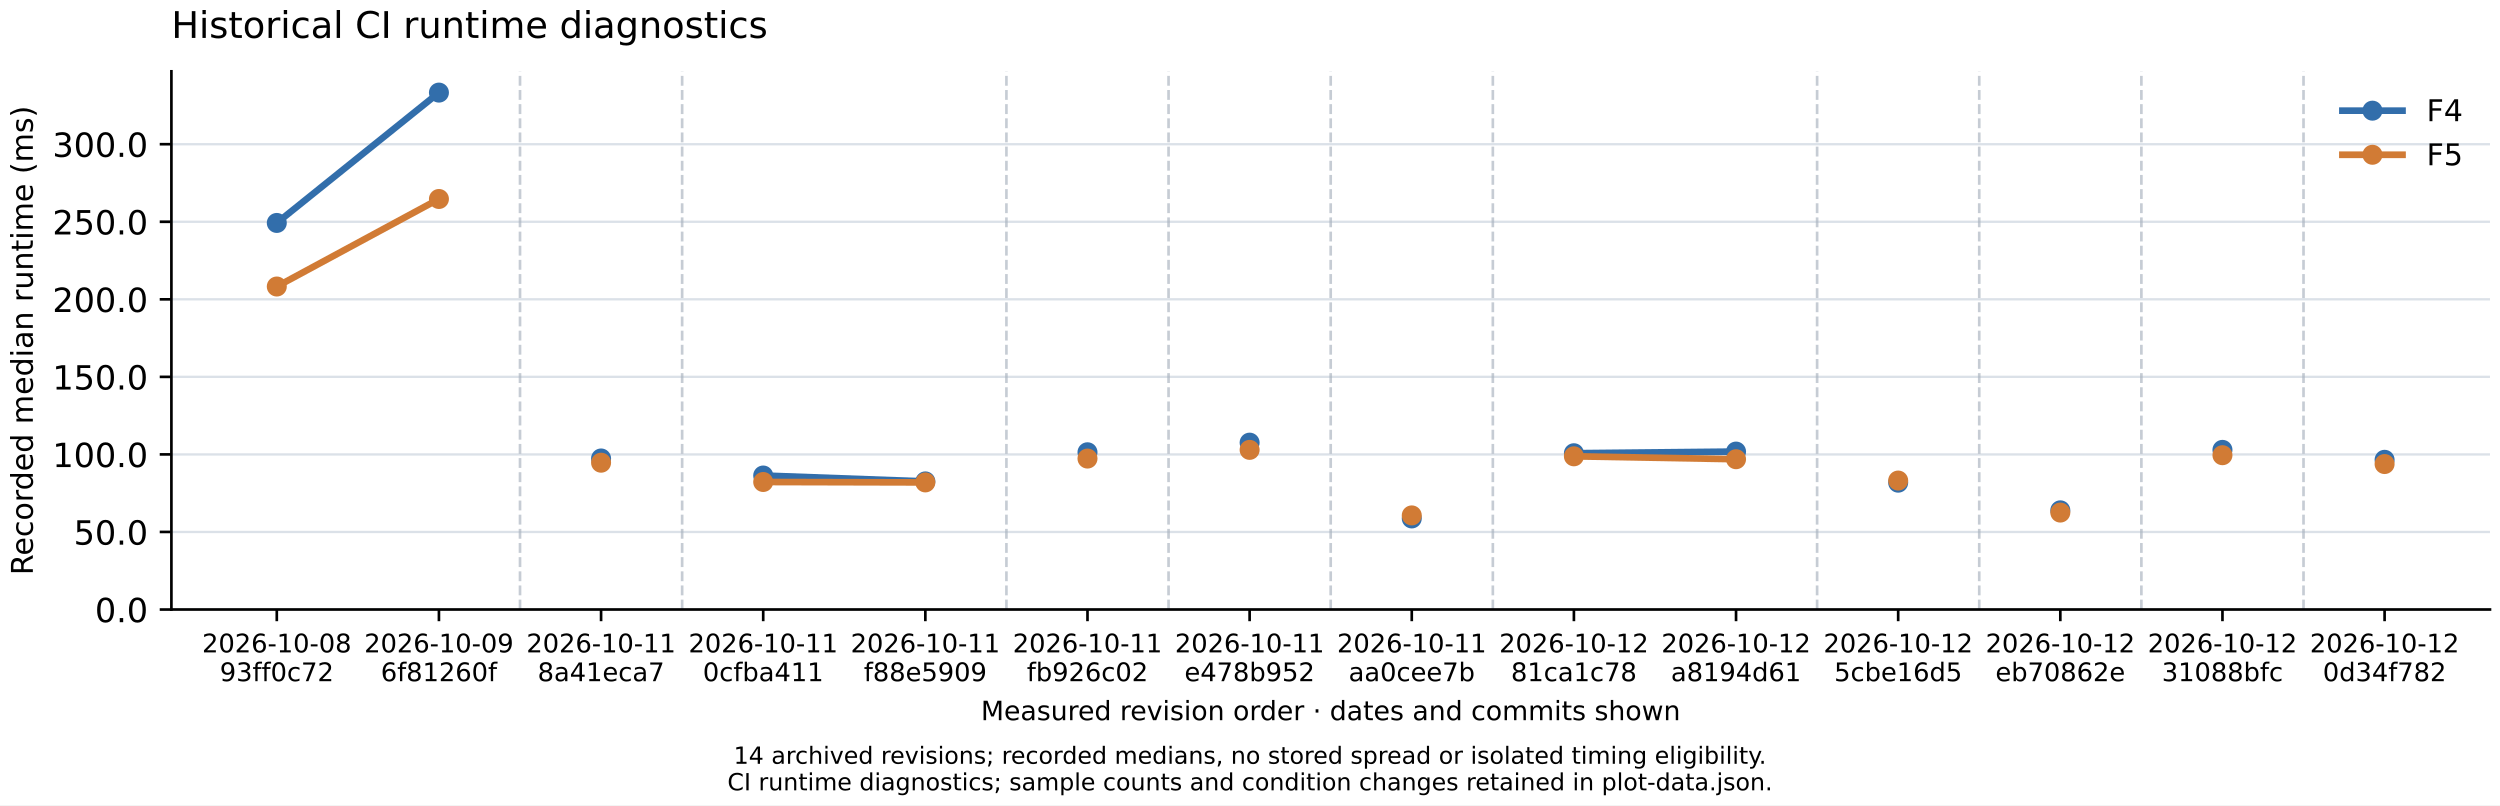
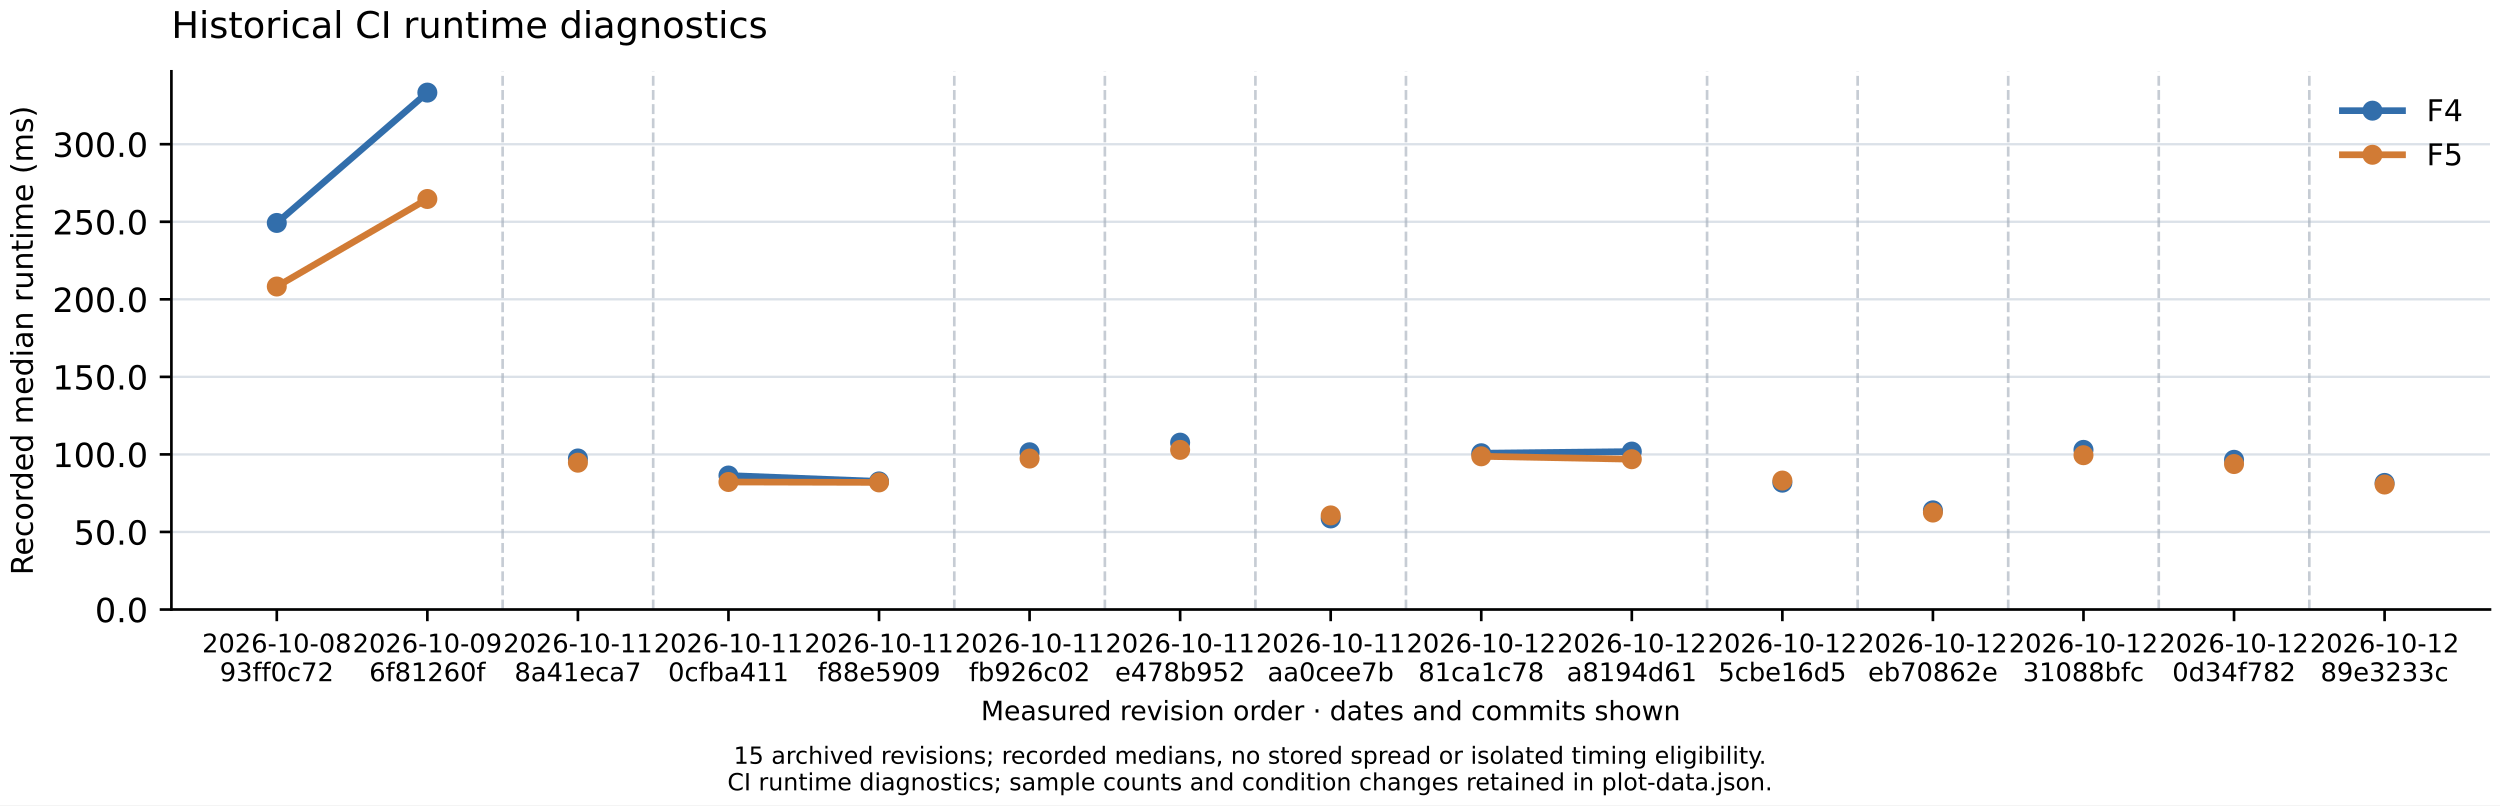
<svg xmlns="http://www.w3.org/2000/svg" xmlns:xlink="http://www.w3.org/1999/xlink" width="748.8pt" height="241.2pt" viewBox="0 0 748.8 241.2" version="1.1">
  <defs>
    <style type="text/css">*{stroke-linejoin: round; stroke-linecap: butt}</style>
  </defs>
  <g id="figure_1">
    <g id="patch_1">
      <path d="M 0 241.2  L 748.8 241.2  L 748.8 0  L 0 0  z " style="fill: #ffffff" />
    </g>
    <g id="axes_1">
      <g id="patch_2">
        <path d="M 51.339 182.56  L 745.8 182.56  L 745.8 21.359  L 51.339 21.359  z " style="fill: #ffffff" />
      </g>
      <g id="matplotlib.axis_1">
        <g id="xtick_1">
          <g id="line2d_1">
            <defs>
              <path id="m1b1e677c78" d="M 0 0  L 0 3.5  " style="stroke: #000000; stroke-width: 0.8" />
            </defs>
            <g>
              <use xlink:href="#m1b1e677c78" x="82.905" y="182.56" style="stroke: #000000; stroke-width: 0.8" />
            </g>
          </g>
          <g id="text_1">
            <text style="font-size: 7.7px; font-family: 'DejaVu Sans', 'Bitstream Vera Sans', 'Computer Modern Sans Serif', 'Lucida Grande', 'Verdana', 'Geneva', 'Lucid', 'Arial', 'Helvetica', 'Avant Garde', sans-serif" transform="translate(60.53057 195.4112)">2026-10-08</text>
            <text style="font-size: 7.7px; font-family: 'DejaVu Sans', 'Bitstream Vera Sans', 'Computer Modern Sans Serif', 'Lucida Grande', 'Verdana', 'Geneva', 'Lucid', 'Arial', 'Helvetica', 'Avant Garde', sans-serif" transform="translate(65.82974 204.0335)">93ff0c72</text>
          </g>
        </g>
        <g id="xtick_2">
          <g id="line2d_2">
            <g>
-               <use xlink:href="#m1b1e677c78" x="131.469" y="182.56" style="stroke: #000000; stroke-width: 0.8" />
+               <use xlink:href="#m1b1e677c78" x="128" y="182.56" style="stroke: #000000; stroke-width: 0.8" />
            </g>
          </g>
          <g id="text_2">
-             <text style="font-size: 7.7px; font-family: 'DejaVu Sans', 'Bitstream Vera Sans', 'Computer Modern Sans Serif', 'Lucida Grande', 'Verdana', 'Geneva', 'Lucid', 'Arial', 'Helvetica', 'Avant Garde', sans-serif" transform="translate(109.0943 195.4112)">2026-10-09</text>
-             <text style="font-size: 7.7px; font-family: 'DejaVu Sans', 'Bitstream Vera Sans', 'Computer Modern Sans Serif', 'Lucida Grande', 'Verdana', 'Geneva', 'Lucid', 'Arial', 'Helvetica', 'Avant Garde', sans-serif" transform="translate(114.0608 204.0335)">6f81260f</text>
+             <text style="font-size: 7.7px; font-family: 'DejaVu Sans', 'Bitstream Vera Sans', 'Computer Modern Sans Serif', 'Lucida Grande', 'Verdana', 'Geneva', 'Lucid', 'Arial', 'Helvetica', 'Avant Garde', sans-serif" transform="translate(105.6255 195.4112)">2026-10-09</text>
+             <text style="font-size: 7.7px; font-family: 'DejaVu Sans', 'Bitstream Vera Sans', 'Computer Modern Sans Serif', 'Lucida Grande', 'Verdana', 'Geneva', 'Lucid', 'Arial', 'Helvetica', 'Avant Garde', sans-serif" transform="translate(110.5919 204.0335)">6f81260f</text>
          </g>
        </g>
        <g id="xtick_3">
          <g id="line2d_3">
            <g>
-               <use xlink:href="#m1b1e677c78" x="180.033" y="182.56" style="stroke: #000000; stroke-width: 0.8" />
+               <use xlink:href="#m1b1e677c78" x="173.095" y="182.56" style="stroke: #000000; stroke-width: 0.8" />
            </g>
          </g>
          <g id="text_3">
-             <text style="font-size: 7.7px; font-family: 'DejaVu Sans', 'Bitstream Vera Sans', 'Computer Modern Sans Serif', 'Lucida Grande', 'Verdana', 'Geneva', 'Lucid', 'Arial', 'Helvetica', 'Avant Garde', sans-serif" transform="translate(157.658 195.4112)">2026-10-11</text>
-             <text style="font-size: 7.7px; font-family: 'DejaVu Sans', 'Bitstream Vera Sans', 'Computer Modern Sans Serif', 'Lucida Grande', 'Verdana', 'Geneva', 'Lucid', 'Arial', 'Helvetica', 'Avant Garde', sans-serif" transform="translate(161.0298 204.0335)">8a41eca7</text>
+             <text style="font-size: 7.7px; font-family: 'DejaVu Sans', 'Bitstream Vera Sans', 'Computer Modern Sans Serif', 'Lucida Grande', 'Verdana', 'Geneva', 'Lucid', 'Arial', 'Helvetica', 'Avant Garde', sans-serif" transform="translate(150.7203 195.4112)">2026-10-11</text>
+             <text style="font-size: 7.7px; font-family: 'DejaVu Sans', 'Bitstream Vera Sans', 'Computer Modern Sans Serif', 'Lucida Grande', 'Verdana', 'Geneva', 'Lucid', 'Arial', 'Helvetica', 'Avant Garde', sans-serif" transform="translate(154.0921 204.0335)">8a41eca7</text>
          </g>
        </g>
        <g id="xtick_4">
          <g id="line2d_4">
            <g>
-               <use xlink:href="#m1b1e677c78" x="228.596" y="182.56" style="stroke: #000000; stroke-width: 0.8" />
+               <use xlink:href="#m1b1e677c78" x="218.19" y="182.56" style="stroke: #000000; stroke-width: 0.8" />
            </g>
          </g>
          <g id="text_4">
-             <text style="font-size: 7.7px; font-family: 'DejaVu Sans', 'Bitstream Vera Sans', 'Computer Modern Sans Serif', 'Lucida Grande', 'Verdana', 'Geneva', 'Lucid', 'Arial', 'Helvetica', 'Avant Garde', sans-serif" transform="translate(206.2217 195.4112)">2026-10-11</text>
-             <text style="font-size: 7.7px; font-family: 'DejaVu Sans', 'Bitstream Vera Sans', 'Computer Modern Sans Serif', 'Lucida Grande', 'Verdana', 'Geneva', 'Lucid', 'Arial', 'Helvetica', 'Avant Garde', sans-serif" transform="translate(210.5223 204.0335)">0cfba411</text>
+             <text style="font-size: 7.7px; font-family: 'DejaVu Sans', 'Bitstream Vera Sans', 'Computer Modern Sans Serif', 'Lucida Grande', 'Verdana', 'Geneva', 'Lucid', 'Arial', 'Helvetica', 'Avant Garde', sans-serif" transform="translate(195.8152 195.4112)">2026-10-11</text>
+             <text style="font-size: 7.7px; font-family: 'DejaVu Sans', 'Bitstream Vera Sans', 'Computer Modern Sans Serif', 'Lucida Grande', 'Verdana', 'Geneva', 'Lucid', 'Arial', 'Helvetica', 'Avant Garde', sans-serif" transform="translate(200.1158 204.0335)">0cfba411</text>
          </g>
        </g>
        <g id="xtick_5">
          <g id="line2d_5">
            <g>
-               <use xlink:href="#m1b1e677c78" x="277.16" y="182.56" style="stroke: #000000; stroke-width: 0.8" />
+               <use xlink:href="#m1b1e677c78" x="263.285" y="182.56" style="stroke: #000000; stroke-width: 0.8" />
            </g>
          </g>
          <g id="text_5">
-             <text style="font-size: 7.7px; font-family: 'DejaVu Sans', 'Bitstream Vera Sans', 'Computer Modern Sans Serif', 'Lucida Grande', 'Verdana', 'Geneva', 'Lucid', 'Arial', 'Helvetica', 'Avant Garde', sans-serif" transform="translate(254.7854 195.4112)">2026-10-11</text>
-             <text style="font-size: 7.7px; font-family: 'DejaVu Sans', 'Bitstream Vera Sans', 'Computer Modern Sans Serif', 'Lucida Grande', 'Verdana', 'Geneva', 'Lucid', 'Arial', 'Helvetica', 'Avant Garde', sans-serif" transform="translate(258.7383 204.0335)">f88e5909</text>
+             <text style="font-size: 7.7px; font-family: 'DejaVu Sans', 'Bitstream Vera Sans', 'Computer Modern Sans Serif', 'Lucida Grande', 'Verdana', 'Geneva', 'Lucid', 'Arial', 'Helvetica', 'Avant Garde', sans-serif" transform="translate(240.9101 195.4112)">2026-10-11</text>
+             <text style="font-size: 7.7px; font-family: 'DejaVu Sans', 'Bitstream Vera Sans', 'Computer Modern Sans Serif', 'Lucida Grande', 'Verdana', 'Geneva', 'Lucid', 'Arial', 'Helvetica', 'Avant Garde', sans-serif" transform="translate(244.8629 204.0335)">f88e5909</text>
          </g>
        </g>
        <g id="xtick_6">
          <g id="line2d_6">
            <g>
-               <use xlink:href="#m1b1e677c78" x="325.724" y="182.56" style="stroke: #000000; stroke-width: 0.8" />
+               <use xlink:href="#m1b1e677c78" x="308.379" y="182.56" style="stroke: #000000; stroke-width: 0.8" />
            </g>
          </g>
          <g id="text_6">
-             <text style="font-size: 7.7px; font-family: 'DejaVu Sans', 'Bitstream Vera Sans', 'Computer Modern Sans Serif', 'Lucida Grande', 'Verdana', 'Geneva', 'Lucid', 'Arial', 'Helvetica', 'Avant Garde', sans-serif" transform="translate(303.3491 195.4112)">2026-10-11</text>
-             <text style="font-size: 7.7px; font-family: 'DejaVu Sans', 'Bitstream Vera Sans', 'Computer Modern Sans Serif', 'Lucida Grande', 'Verdana', 'Geneva', 'Lucid', 'Arial', 'Helvetica', 'Avant Garde', sans-serif" transform="translate(307.5595 204.0335)">fb926c02</text>
+             <text style="font-size: 7.7px; font-family: 'DejaVu Sans', 'Bitstream Vera Sans', 'Computer Modern Sans Serif', 'Lucida Grande', 'Verdana', 'Geneva', 'Lucid', 'Arial', 'Helvetica', 'Avant Garde', sans-serif" transform="translate(286.005 195.4112)">2026-10-11</text>
+             <text style="font-size: 7.7px; font-family: 'DejaVu Sans', 'Bitstream Vera Sans', 'Computer Modern Sans Serif', 'Lucida Grande', 'Verdana', 'Geneva', 'Lucid', 'Arial', 'Helvetica', 'Avant Garde', sans-serif" transform="translate(290.2153 204.0335)">fb926c02</text>
          </g>
        </g>
        <g id="xtick_7">
          <g id="line2d_7">
            <g>
-               <use xlink:href="#m1b1e677c78" x="374.287" y="182.56" style="stroke: #000000; stroke-width: 0.8" />
+               <use xlink:href="#m1b1e677c78" x="353.474" y="182.56" style="stroke: #000000; stroke-width: 0.8" />
            </g>
          </g>
          <g id="text_7">
-             <text style="font-size: 7.7px; font-family: 'DejaVu Sans', 'Bitstream Vera Sans', 'Computer Modern Sans Serif', 'Lucida Grande', 'Verdana', 'Geneva', 'Lucid', 'Arial', 'Helvetica', 'Avant Garde', sans-serif" transform="translate(351.9128 195.4112)">2026-10-11</text>
-             <text style="font-size: 7.7px; font-family: 'DejaVu Sans', 'Bitstream Vera Sans', 'Computer Modern Sans Serif', 'Lucida Grande', 'Verdana', 'Geneva', 'Lucid', 'Arial', 'Helvetica', 'Avant Garde', sans-serif" transform="translate(354.7769 204.0335)">e478b952</text>
+             <text style="font-size: 7.7px; font-family: 'DejaVu Sans', 'Bitstream Vera Sans', 'Computer Modern Sans Serif', 'Lucida Grande', 'Verdana', 'Geneva', 'Lucid', 'Arial', 'Helvetica', 'Avant Garde', sans-serif" transform="translate(331.0998 195.4112)">2026-10-11</text>
+             <text style="font-size: 7.7px; font-family: 'DejaVu Sans', 'Bitstream Vera Sans', 'Computer Modern Sans Serif', 'Lucida Grande', 'Verdana', 'Geneva', 'Lucid', 'Arial', 'Helvetica', 'Avant Garde', sans-serif" transform="translate(333.9639 204.0335)">e478b952</text>
          </g>
        </g>
        <g id="xtick_8">
          <g id="line2d_8">
            <g>
-               <use xlink:href="#m1b1e677c78" x="422.851" y="182.56" style="stroke: #000000; stroke-width: 0.8" />
+               <use xlink:href="#m1b1e677c78" x="398.569" y="182.56" style="stroke: #000000; stroke-width: 0.8" />
            </g>
          </g>
          <g id="text_8">
-             <text style="font-size: 7.7px; font-family: 'DejaVu Sans', 'Bitstream Vera Sans', 'Computer Modern Sans Serif', 'Lucida Grande', 'Verdana', 'Geneva', 'Lucid', 'Arial', 'Helvetica', 'Avant Garde', sans-serif" transform="translate(400.4766 195.4112)">2026-10-11</text>
-             <text style="font-size: 7.7px; font-family: 'DejaVu Sans', 'Bitstream Vera Sans', 'Computer Modern Sans Serif', 'Lucida Grande', 'Verdana', 'Geneva', 'Lucid', 'Arial', 'Helvetica', 'Avant Garde', sans-serif" transform="translate(403.9343 204.0335)">aa0cee7b</text>
+             <text style="font-size: 7.7px; font-family: 'DejaVu Sans', 'Bitstream Vera Sans', 'Computer Modern Sans Serif', 'Lucida Grande', 'Verdana', 'Geneva', 'Lucid', 'Arial', 'Helvetica', 'Avant Garde', sans-serif" transform="translate(376.1947 195.4112)">2026-10-11</text>
+             <text style="font-size: 7.7px; font-family: 'DejaVu Sans', 'Bitstream Vera Sans', 'Computer Modern Sans Serif', 'Lucida Grande', 'Verdana', 'Geneva', 'Lucid', 'Arial', 'Helvetica', 'Avant Garde', sans-serif" transform="translate(379.6525 204.0335)">aa0cee7b</text>
          </g>
        </g>
        <g id="xtick_9">
          <g id="line2d_9">
            <g>
-               <use xlink:href="#m1b1e677c78" x="471.415" y="182.56" style="stroke: #000000; stroke-width: 0.8" />
+               <use xlink:href="#m1b1e677c78" x="443.664" y="182.56" style="stroke: #000000; stroke-width: 0.8" />
            </g>
          </g>
          <g id="text_9">
-             <text style="font-size: 7.7px; font-family: 'DejaVu Sans', 'Bitstream Vera Sans', 'Computer Modern Sans Serif', 'Lucida Grande', 'Verdana', 'Geneva', 'Lucid', 'Arial', 'Helvetica', 'Avant Garde', sans-serif" transform="translate(449.0403 195.4112)">2026-10-12</text>
-             <text style="font-size: 7.7px; font-family: 'DejaVu Sans', 'Bitstream Vera Sans', 'Computer Modern Sans Serif', 'Lucida Grande', 'Verdana', 'Geneva', 'Lucid', 'Arial', 'Helvetica', 'Avant Garde', sans-serif" transform="translate(452.5738 204.0335)">81ca1c78</text>
+             <text style="font-size: 7.7px; font-family: 'DejaVu Sans', 'Bitstream Vera Sans', 'Computer Modern Sans Serif', 'Lucida Grande', 'Verdana', 'Geneva', 'Lucid', 'Arial', 'Helvetica', 'Avant Garde', sans-serif" transform="translate(421.2896 195.4112)">2026-10-12</text>
+             <text style="font-size: 7.7px; font-family: 'DejaVu Sans', 'Bitstream Vera Sans', 'Computer Modern Sans Serif', 'Lucida Grande', 'Verdana', 'Geneva', 'Lucid', 'Arial', 'Helvetica', 'Avant Garde', sans-serif" transform="translate(424.8232 204.0335)">81ca1c78</text>
          </g>
        </g>
        <g id="xtick_10">
          <g id="line2d_10">
            <g>
-               <use xlink:href="#m1b1e677c78" x="519.978" y="182.56" style="stroke: #000000; stroke-width: 0.8" />
+               <use xlink:href="#m1b1e677c78" x="488.759" y="182.56" style="stroke: #000000; stroke-width: 0.8" />
            </g>
          </g>
          <g id="text_10">
-             <text style="font-size: 7.7px; font-family: 'DejaVu Sans', 'Bitstream Vera Sans', 'Computer Modern Sans Serif', 'Lucida Grande', 'Verdana', 'Geneva', 'Lucid', 'Arial', 'Helvetica', 'Avant Garde', sans-serif" transform="translate(497.604 195.4112)">2026-10-12</text>
-             <text style="font-size: 7.7px; font-family: 'DejaVu Sans', 'Bitstream Vera Sans', 'Computer Modern Sans Serif', 'Lucida Grande', 'Verdana', 'Geneva', 'Lucid', 'Arial', 'Helvetica', 'Avant Garde', sans-serif" transform="translate(500.4776 204.0335)">a8194d61</text>
+             <text style="font-size: 7.7px; font-family: 'DejaVu Sans', 'Bitstream Vera Sans', 'Computer Modern Sans Serif', 'Lucida Grande', 'Verdana', 'Geneva', 'Lucid', 'Arial', 'Helvetica', 'Avant Garde', sans-serif" transform="translate(466.3845 195.4112)">2026-10-12</text>
+             <text style="font-size: 7.7px; font-family: 'DejaVu Sans', 'Bitstream Vera Sans', 'Computer Modern Sans Serif', 'Lucida Grande', 'Verdana', 'Geneva', 'Lucid', 'Arial', 'Helvetica', 'Avant Garde', sans-serif" transform="translate(469.2581 204.0335)">a8194d61</text>
          </g>
        </g>
        <g id="xtick_11">
          <g id="line2d_11">
            <g>
-               <use xlink:href="#m1b1e677c78" x="568.542" y="182.56" style="stroke: #000000; stroke-width: 0.8" />
+               <use xlink:href="#m1b1e677c78" x="533.854" y="182.56" style="stroke: #000000; stroke-width: 0.8" />
            </g>
          </g>
          <g id="text_11">
-             <text style="font-size: 7.7px; font-family: 'DejaVu Sans', 'Bitstream Vera Sans', 'Computer Modern Sans Serif', 'Lucida Grande', 'Verdana', 'Geneva', 'Lucid', 'Arial', 'Helvetica', 'Avant Garde', sans-serif" transform="translate(546.1677 195.4112)">2026-10-12</text>
-             <text style="font-size: 7.7px; font-family: 'DejaVu Sans', 'Bitstream Vera Sans', 'Computer Modern Sans Serif', 'Lucida Grande', 'Verdana', 'Geneva', 'Lucid', 'Arial', 'Helvetica', 'Avant Garde', sans-serif" transform="translate(549.3698 204.0335)">5cbe16d5</text>
+             <text style="font-size: 7.7px; font-family: 'DejaVu Sans', 'Bitstream Vera Sans', 'Computer Modern Sans Serif', 'Lucida Grande', 'Verdana', 'Geneva', 'Lucid', 'Arial', 'Helvetica', 'Avant Garde', sans-serif" transform="translate(511.4793 195.4112)">2026-10-12</text>
+             <text style="font-size: 7.7px; font-family: 'DejaVu Sans', 'Bitstream Vera Sans', 'Computer Modern Sans Serif', 'Lucida Grande', 'Verdana', 'Geneva', 'Lucid', 'Arial', 'Helvetica', 'Avant Garde', sans-serif" transform="translate(514.6814 204.0335)">5cbe16d5</text>
          </g>
        </g>
        <g id="xtick_12">
          <g id="line2d_12">
            <g>
-               <use xlink:href="#m1b1e677c78" x="617.106" y="182.56" style="stroke: #000000; stroke-width: 0.8" />
+               <use xlink:href="#m1b1e677c78" x="578.949" y="182.56" style="stroke: #000000; stroke-width: 0.8" />
            </g>
          </g>
          <g id="text_12">
-             <text style="font-size: 7.7px; font-family: 'DejaVu Sans', 'Bitstream Vera Sans', 'Computer Modern Sans Serif', 'Lucida Grande', 'Verdana', 'Geneva', 'Lucid', 'Arial', 'Helvetica', 'Avant Garde', sans-serif" transform="translate(594.7314 195.4112)">2026-10-12</text>
-             <text style="font-size: 7.7px; font-family: 'DejaVu Sans', 'Bitstream Vera Sans', 'Computer Modern Sans Serif', 'Lucida Grande', 'Verdana', 'Geneva', 'Lucid', 'Arial', 'Helvetica', 'Avant Garde', sans-serif" transform="translate(597.6761 204.0335)">eb70862e</text>
+             <text style="font-size: 7.7px; font-family: 'DejaVu Sans', 'Bitstream Vera Sans', 'Computer Modern Sans Serif', 'Lucida Grande', 'Verdana', 'Geneva', 'Lucid', 'Arial', 'Helvetica', 'Avant Garde', sans-serif" transform="translate(556.5742 195.4112)">2026-10-12</text>
+             <text style="font-size: 7.7px; font-family: 'DejaVu Sans', 'Bitstream Vera Sans', 'Computer Modern Sans Serif', 'Lucida Grande', 'Verdana', 'Geneva', 'Lucid', 'Arial', 'Helvetica', 'Avant Garde', sans-serif" transform="translate(559.5189 204.0335)">eb70862e</text>
          </g>
        </g>
        <g id="xtick_13">
          <g id="line2d_13">
            <g>
-               <use xlink:href="#m1b1e677c78" x="665.67" y="182.56" style="stroke: #000000; stroke-width: 0.8" />
+               <use xlink:href="#m1b1e677c78" x="624.044" y="182.56" style="stroke: #000000; stroke-width: 0.8" />
            </g>
          </g>
          <g id="text_13">
-             <text style="font-size: 7.7px; font-family: 'DejaVu Sans', 'Bitstream Vera Sans', 'Computer Modern Sans Serif', 'Lucida Grande', 'Verdana', 'Geneva', 'Lucid', 'Arial', 'Helvetica', 'Avant Garde', sans-serif" transform="translate(643.2951 195.4112)">2026-10-12</text>
-             <text style="font-size: 7.7px; font-family: 'DejaVu Sans', 'Bitstream Vera Sans', 'Computer Modern Sans Serif', 'Lucida Grande', 'Verdana', 'Geneva', 'Lucid', 'Arial', 'Helvetica', 'Avant Garde', sans-serif" transform="translate(647.5055 204.0335)">31088bfc</text>
+             <text style="font-size: 7.7px; font-family: 'DejaVu Sans', 'Bitstream Vera Sans', 'Computer Modern Sans Serif', 'Lucida Grande', 'Verdana', 'Geneva', 'Lucid', 'Arial', 'Helvetica', 'Avant Garde', sans-serif" transform="translate(601.6691 195.4112)">2026-10-12</text>
+             <text style="font-size: 7.7px; font-family: 'DejaVu Sans', 'Bitstream Vera Sans', 'Computer Modern Sans Serif', 'Lucida Grande', 'Verdana', 'Geneva', 'Lucid', 'Arial', 'Helvetica', 'Avant Garde', sans-serif" transform="translate(605.8794 204.0335)">31088bfc</text>
          </g>
        </g>
        <g id="xtick_14">
          <g id="line2d_14">
            <g>
+               <use xlink:href="#m1b1e677c78" x="669.138" y="182.56" style="stroke: #000000; stroke-width: 0.8" />
+             </g>
+           </g>
+           <g id="text_14">
+             <text style="font-size: 7.7px; font-family: 'DejaVu Sans', 'Bitstream Vera Sans', 'Computer Modern Sans Serif', 'Lucida Grande', 'Verdana', 'Geneva', 'Lucid', 'Arial', 'Helvetica', 'Avant Garde', sans-serif" transform="translate(646.764 195.4112)">2026-10-12</text>
+             <text style="font-size: 7.7px; font-family: 'DejaVu Sans', 'Bitstream Vera Sans', 'Computer Modern Sans Serif', 'Lucida Grande', 'Verdana', 'Geneva', 'Lucid', 'Arial', 'Helvetica', 'Avant Garde', sans-serif" transform="translate(650.6416 204.0335)">0d34f782</text>
+           </g>
+         </g>
+         <g id="xtick_15">
+           <g id="line2d_15">
+             <g>
              <use xlink:href="#m1b1e677c78" x="714.233" y="182.56" style="stroke: #000000; stroke-width: 0.8" />
            </g>
          </g>
-           <g id="text_14">
+           <g id="text_15">
            <text style="font-size: 7.7px; font-family: 'DejaVu Sans', 'Bitstream Vera Sans', 'Computer Modern Sans Serif', 'Lucida Grande', 'Verdana', 'Geneva', 'Lucid', 'Arial', 'Helvetica', 'Avant Garde', sans-serif" transform="translate(691.8588 195.4112)">2026-10-12</text>
-             <text style="font-size: 7.7px; font-family: 'DejaVu Sans', 'Bitstream Vera Sans', 'Computer Modern Sans Serif', 'Lucida Grande', 'Verdana', 'Geneva', 'Lucid', 'Arial', 'Helvetica', 'Avant Garde', sans-serif" transform="translate(695.7365 204.0335)">0d34f782</text>
-           </g>
-         </g>
-         <g id="text_15">
+             <text style="font-size: 7.7px; font-family: 'DejaVu Sans', 'Bitstream Vera Sans', 'Computer Modern Sans Serif', 'Lucida Grande', 'Verdana', 'Geneva', 'Lucid', 'Arial', 'Helvetica', 'Avant Garde', sans-serif" transform="translate(695.0501 204.0335)">89e3233c</text>
+           </g>
+         </g>
+         <g id="text_16">
          <text style="font-size: 8px; font-family: 'DejaVu Sans', 'Bitstream Vera Sans', 'Computer Modern Sans Serif', 'Lucida Grande', 'Verdana', 'Geneva', 'Lucid', 'Arial', 'Helvetica', 'Avant Garde', sans-serif; text-anchor: middle" x="398.569" y="215.714" transform="rotate(-0 398.5692 215.7136)">Measured revision order · dates and commits shown</text>
        </g>
      </g>
      <g id="matplotlib.axis_2">
        <g id="ytick_1">
-           <g id="line2d_15">
+           <g id="line2d_16">
            <path d="M 51.339 182.56  L 745.8 182.56  " clip-path="url(#p74ee04e42f)" style="fill: none; stroke: #dbe1e8; stroke-width: 0.7; stroke-linecap: square" />
          </g>
-           <g id="line2d_16">
+           <g id="line2d_17">
            <defs>
              <path id="m220a0f0983" d="M 0 0  L -3.5 0  " style="stroke: #000000; stroke-width: 0.8" />
            </defs>
            <g>
              <use xlink:href="#m220a0f0983" x="51.339" y="182.56" style="stroke: #000000; stroke-width: 0.8" />
            </g>
          </g>
-           <g id="text_16">
+           <g id="text_17">
            <text style="font-size: 10px; font-family: 'DejaVu Sans', 'Bitstream Vera Sans', 'Computer Modern Sans Serif', 'Lucida Grande', 'Verdana', 'Geneva', 'Lucid', 'Arial', 'Helvetica', 'Avant Garde', sans-serif; text-anchor: end" x="44.339" y="186.36" transform="rotate(-0 44.33868 186.3596)">0.0</text>
          </g>
        </g>
        <g id="ytick_2">
-           <g id="line2d_17">
+           <g id="line2d_18">
            <path d="M 51.339 159.333  L 745.8 159.333  " clip-path="url(#p74ee04e42f)" style="fill: none; stroke: #dbe1e8; stroke-width: 0.7; stroke-linecap: square" />
          </g>
-           <g id="line2d_18">
+           <g id="line2d_19">
            <g>
              <use xlink:href="#m220a0f0983" x="51.339" y="159.333" style="stroke: #000000; stroke-width: 0.8" />
            </g>
          </g>
-           <g id="text_17">
+           <g id="text_18">
            <text style="font-size: 10px; font-family: 'DejaVu Sans', 'Bitstream Vera Sans', 'Computer Modern Sans Serif', 'Lucida Grande', 'Verdana', 'Geneva', 'Lucid', 'Arial', 'Helvetica', 'Avant Garde', sans-serif; text-anchor: end" x="44.339" y="163.132" transform="rotate(-0 44.33868 163.1321)">50.0</text>
          </g>
        </g>
        <g id="ytick_3">
-           <g id="line2d_19">
+           <g id="line2d_20">
            <path d="M 51.339 136.105  L 745.8 136.105  " clip-path="url(#p74ee04e42f)" style="fill: none; stroke: #dbe1e8; stroke-width: 0.7; stroke-linecap: square" />
          </g>
-           <g id="line2d_20">
+           <g id="line2d_21">
            <g>
              <use xlink:href="#m220a0f0983" x="51.339" y="136.105" style="stroke: #000000; stroke-width: 0.8" />
            </g>
          </g>
-           <g id="text_18">
+           <g id="text_19">
            <text style="font-size: 10px; font-family: 'DejaVu Sans', 'Bitstream Vera Sans', 'Computer Modern Sans Serif', 'Lucida Grande', 'Verdana', 'Geneva', 'Lucid', 'Arial', 'Helvetica', 'Avant Garde', sans-serif; text-anchor: end" x="44.339" y="139.905" transform="rotate(-0 44.33868 139.9046)">100.0</text>
          </g>
        </g>
        <g id="ytick_4">
-           <g id="line2d_21">
+           <g id="line2d_22">
            <path d="M 51.339 112.878  L 745.8 112.878  " clip-path="url(#p74ee04e42f)" style="fill: none; stroke: #dbe1e8; stroke-width: 0.7; stroke-linecap: square" />
          </g>
-           <g id="line2d_22">
+           <g id="line2d_23">
            <g>
              <use xlink:href="#m220a0f0983" x="51.339" y="112.878" style="stroke: #000000; stroke-width: 0.8" />
            </g>
          </g>
-           <g id="text_19">
+           <g id="text_20">
            <text style="font-size: 10px; font-family: 'DejaVu Sans', 'Bitstream Vera Sans', 'Computer Modern Sans Serif', 'Lucida Grande', 'Verdana', 'Geneva', 'Lucid', 'Arial', 'Helvetica', 'Avant Garde', sans-serif; text-anchor: end" x="44.339" y="116.677" transform="rotate(-0 44.33868 116.6771)">150.0</text>
          </g>
        </g>
        <g id="ytick_5">
-           <g id="line2d_23">
+           <g id="line2d_24">
            <path d="M 51.339 89.65  L 745.8 89.65  " clip-path="url(#p74ee04e42f)" style="fill: none; stroke: #dbe1e8; stroke-width: 0.7; stroke-linecap: square" />
          </g>
-           <g id="line2d_24">
+           <g id="line2d_25">
            <g>
              <use xlink:href="#m220a0f0983" x="51.339" y="89.65" style="stroke: #000000; stroke-width: 0.8" />
            </g>
          </g>
-           <g id="text_20">
+           <g id="text_21">
            <text style="font-size: 10px; font-family: 'DejaVu Sans', 'Bitstream Vera Sans', 'Computer Modern Sans Serif', 'Lucida Grande', 'Verdana', 'Geneva', 'Lucid', 'Arial', 'Helvetica', 'Avant Garde', sans-serif; text-anchor: end" x="44.339" y="93.45" transform="rotate(-0 44.33868 93.44966)">200.0</text>
          </g>
        </g>
        <g id="ytick_6">
-           <g id="line2d_25">
+           <g id="line2d_26">
            <path d="M 51.339 66.423  L 745.8 66.423  " clip-path="url(#p74ee04e42f)" style="fill: none; stroke: #dbe1e8; stroke-width: 0.7; stroke-linecap: square" />
          </g>
-           <g id="line2d_26">
+           <g id="line2d_27">
            <g>
              <use xlink:href="#m220a0f0983" x="51.339" y="66.423" style="stroke: #000000; stroke-width: 0.8" />
            </g>
          </g>
-           <g id="text_21">
+           <g id="text_22">
            <text style="font-size: 10px; font-family: 'DejaVu Sans', 'Bitstream Vera Sans', 'Computer Modern Sans Serif', 'Lucida Grande', 'Verdana', 'Geneva', 'Lucid', 'Arial', 'Helvetica', 'Avant Garde', sans-serif; text-anchor: end" x="44.339" y="70.222" transform="rotate(-0 44.33868 70.22217)">250.0</text>
          </g>
        </g>
        <g id="ytick_7">
-           <g id="line2d_27">
+           <g id="line2d_28">
            <path d="M 51.339 43.195  L 745.8 43.195  " clip-path="url(#p74ee04e42f)" style="fill: none; stroke: #dbe1e8; stroke-width: 0.7; stroke-linecap: square" />
          </g>
-           <g id="line2d_28">
+           <g id="line2d_29">
            <g>
              <use xlink:href="#m220a0f0983" x="51.339" y="43.195" style="stroke: #000000; stroke-width: 0.8" />
            </g>
          </g>
-           <g id="text_22">
+           <g id="text_23">
            <text style="font-size: 10px; font-family: 'DejaVu Sans', 'Bitstream Vera Sans', 'Computer Modern Sans Serif', 'Lucida Grande', 'Verdana', 'Geneva', 'Lucid', 'Arial', 'Helvetica', 'Avant Garde', sans-serif; text-anchor: end" x="44.339" y="46.995" transform="rotate(-0 44.33868 46.99468)">300.0</text>
          </g>
        </g>
-         <g id="text_23">
+         <g id="text_24">
          <text style="font-size: 9px; font-family: 'DejaVu Sans', 'Bitstream Vera Sans', 'Computer Modern Sans Serif', 'Lucida Grande', 'Verdana', 'Geneva', 'Lucid', 'Arial', 'Helvetica', 'Avant Garde', sans-serif; text-anchor: middle" x="9.839" y="101.959" transform="rotate(-90 9.838834 101.9595)">Recorded median runtime (ms)</text>
        </g>
      </g>
-       <g id="line2d_29">
-         <path d="M 82.905 66.776  L 131.469 27.736  " clip-path="url(#p74ee04e42f)" style="fill: none; stroke: #326eab; stroke-width: 2; stroke-linecap: square" />
+       <g id="line2d_30">
+         <path d="M 82.905 66.776  L 128 27.736  " clip-path="url(#p74ee04e42f)" style="fill: none; stroke: #326eab; stroke-width: 2; stroke-linecap: square" />
        <defs>
          <path id="me6a577bb74" d="M 0 2.5  C 0.663 2.5 1.299 2.237 1.768 1.768  C 2.237 1.299 2.5 0.663 2.5 0  C 2.5 -0.663 2.237 -1.299 1.768 -1.768  C 1.299 -2.237 0.663 -2.5 0 -2.5  C -0.663 -2.5 -1.299 -2.237 -1.768 -1.768  C -2.237 -1.299 -2.5 -0.663 -2.5 0  C -2.5 0.663 -2.237 1.299 -1.768 1.768  C -1.299 2.237 -0.663 2.5 0 2.5  z " style="stroke: #326eab" />
        </defs>
        <g clip-path="url(#p74ee04e42f)">
          <use xlink:href="#me6a577bb74" x="82.905" y="66.776" style="fill: #326eab; stroke: #326eab" />
-           <use xlink:href="#me6a577bb74" x="131.469" y="27.736" style="fill: #326eab; stroke: #326eab" />
-         </g>
-       </g>
-       <g id="line2d_30">
-         <path d="M 180.033 137.323  " clip-path="url(#p74ee04e42f)" style="fill: none; stroke: #326eab; stroke-width: 2; stroke-linecap: square" />
-         <g clip-path="url(#p74ee04e42f)">
-           <use xlink:href="#me6a577bb74" x="180.033" y="137.323" style="fill: #326eab; stroke: #326eab" />
+           <use xlink:href="#me6a577bb74" x="128" y="27.736" style="fill: #326eab; stroke: #326eab" />
        </g>
      </g>
      <g id="line2d_31">
-         <path d="M 228.596 142.428  L 277.16 144.19  " clip-path="url(#p74ee04e42f)" style="fill: none; stroke: #326eab; stroke-width: 2; stroke-linecap: square" />
-         <g clip-path="url(#p74ee04e42f)">
-           <use xlink:href="#me6a577bb74" x="228.596" y="142.428" style="fill: #326eab; stroke: #326eab" />
-           <use xlink:href="#me6a577bb74" x="277.16" y="144.19" style="fill: #326eab; stroke: #326eab" />
+         <path d="M 173.095 137.323  " clip-path="url(#p74ee04e42f)" style="fill: none; stroke: #326eab; stroke-width: 2; stroke-linecap: square" />
+         <g clip-path="url(#p74ee04e42f)">
+           <use xlink:href="#me6a577bb74" x="173.095" y="137.323" style="fill: #326eab; stroke: #326eab" />
        </g>
      </g>
      <g id="line2d_32">
-         <path d="M 325.724 135.465  " clip-path="url(#p74ee04e42f)" style="fill: none; stroke: #326eab; stroke-width: 2; stroke-linecap: square" />
-         <g clip-path="url(#p74ee04e42f)">
-           <use xlink:href="#me6a577bb74" x="325.724" y="135.465" style="fill: #326eab; stroke: #326eab" />
+         <path d="M 218.19 142.428  L 263.285 144.19  " clip-path="url(#p74ee04e42f)" style="fill: none; stroke: #326eab; stroke-width: 2; stroke-linecap: square" />
+         <g clip-path="url(#p74ee04e42f)">
+           <use xlink:href="#me6a577bb74" x="218.19" y="142.428" style="fill: #326eab; stroke: #326eab" />
+           <use xlink:href="#me6a577bb74" x="263.285" y="144.19" style="fill: #326eab; stroke: #326eab" />
        </g>
      </g>
      <g id="line2d_33">
-         <path d="M 374.287 132.582  " clip-path="url(#p74ee04e42f)" style="fill: none; stroke: #326eab; stroke-width: 2; stroke-linecap: square" />
-         <g clip-path="url(#p74ee04e42f)">
-           <use xlink:href="#me6a577bb74" x="374.287" y="132.582" style="fill: #326eab; stroke: #326eab" />
+         <path d="M 308.379 135.465  " clip-path="url(#p74ee04e42f)" style="fill: none; stroke: #326eab; stroke-width: 2; stroke-linecap: square" />
+         <g clip-path="url(#p74ee04e42f)">
+           <use xlink:href="#me6a577bb74" x="308.379" y="135.465" style="fill: #326eab; stroke: #326eab" />
        </g>
      </g>
      <g id="line2d_34">
-         <path d="M 422.851 155.281  " clip-path="url(#p74ee04e42f)" style="fill: none; stroke: #326eab; stroke-width: 2; stroke-linecap: square" />
-         <g clip-path="url(#p74ee04e42f)">
-           <use xlink:href="#me6a577bb74" x="422.851" y="155.281" style="fill: #326eab; stroke: #326eab" />
+         <path d="M 353.474 132.582  " clip-path="url(#p74ee04e42f)" style="fill: none; stroke: #326eab; stroke-width: 2; stroke-linecap: square" />
+         <g clip-path="url(#p74ee04e42f)">
+           <use xlink:href="#me6a577bb74" x="353.474" y="132.582" style="fill: #326eab; stroke: #326eab" />
        </g>
      </g>
      <g id="line2d_35">
-         <path d="M 471.415 135.752  L 519.978 135.257  " clip-path="url(#p74ee04e42f)" style="fill: none; stroke: #326eab; stroke-width: 2; stroke-linecap: square" />
-         <g clip-path="url(#p74ee04e42f)">
-           <use xlink:href="#me6a577bb74" x="471.415" y="135.752" style="fill: #326eab; stroke: #326eab" />
-           <use xlink:href="#me6a577bb74" x="519.978" y="135.257" style="fill: #326eab; stroke: #326eab" />
+         <path d="M 398.569 155.281  " clip-path="url(#p74ee04e42f)" style="fill: none; stroke: #326eab; stroke-width: 2; stroke-linecap: square" />
+         <g clip-path="url(#p74ee04e42f)">
+           <use xlink:href="#me6a577bb74" x="398.569" y="155.281" style="fill: #326eab; stroke: #326eab" />
        </g>
      </g>
      <g id="line2d_36">
-         <path d="M 568.542 144.568  " clip-path="url(#p74ee04e42f)" style="fill: none; stroke: #326eab; stroke-width: 2; stroke-linecap: square" />
-         <g clip-path="url(#p74ee04e42f)">
-           <use xlink:href="#me6a577bb74" x="568.542" y="144.568" style="fill: #326eab; stroke: #326eab" />
+         <path d="M 443.664 135.752  L 488.759 135.257  " clip-path="url(#p74ee04e42f)" style="fill: none; stroke: #326eab; stroke-width: 2; stroke-linecap: square" />
+         <g clip-path="url(#p74ee04e42f)">
+           <use xlink:href="#me6a577bb74" x="443.664" y="135.752" style="fill: #326eab; stroke: #326eab" />
+           <use xlink:href="#me6a577bb74" x="488.759" y="135.257" style="fill: #326eab; stroke: #326eab" />
        </g>
      </g>
      <g id="line2d_37">
-         <path d="M 617.106 152.855  " clip-path="url(#p74ee04e42f)" style="fill: none; stroke: #326eab; stroke-width: 2; stroke-linecap: square" />
-         <g clip-path="url(#p74ee04e42f)">
-           <use xlink:href="#me6a577bb74" x="617.106" y="152.855" style="fill: #326eab; stroke: #326eab" />
+         <path d="M 533.854 144.568  " clip-path="url(#p74ee04e42f)" style="fill: none; stroke: #326eab; stroke-width: 2; stroke-linecap: square" />
+         <g clip-path="url(#p74ee04e42f)">
+           <use xlink:href="#me6a577bb74" x="533.854" y="144.568" style="fill: #326eab; stroke: #326eab" />
        </g>
      </g>
      <g id="line2d_38">
-         <path d="M 665.67 134.745  " clip-path="url(#p74ee04e42f)" style="fill: none; stroke: #326eab; stroke-width: 2; stroke-linecap: square" />
-         <g clip-path="url(#p74ee04e42f)">
-           <use xlink:href="#me6a577bb74" x="665.67" y="134.745" style="fill: #326eab; stroke: #326eab" />
+         <path d="M 578.949 152.855  " clip-path="url(#p74ee04e42f)" style="fill: none; stroke: #326eab; stroke-width: 2; stroke-linecap: square" />
+         <g clip-path="url(#p74ee04e42f)">
+           <use xlink:href="#me6a577bb74" x="578.949" y="152.855" style="fill: #326eab; stroke: #326eab" />
        </g>
      </g>
      <g id="line2d_39">
-         <path d="M 714.233 137.722  " clip-path="url(#p74ee04e42f)" style="fill: none; stroke: #326eab; stroke-width: 2; stroke-linecap: square" />
-         <g clip-path="url(#p74ee04e42f)">
-           <use xlink:href="#me6a577bb74" x="714.233" y="137.722" style="fill: #326eab; stroke: #326eab" />
+         <path d="M 624.044 134.745  " clip-path="url(#p74ee04e42f)" style="fill: none; stroke: #326eab; stroke-width: 2; stroke-linecap: square" />
+         <g clip-path="url(#p74ee04e42f)">
+           <use xlink:href="#me6a577bb74" x="624.044" y="134.745" style="fill: #326eab; stroke: #326eab" />
        </g>
      </g>
      <g id="line2d_40">
-         <path d="M 82.905 85.818  L 131.469 59.6  " clip-path="url(#p74ee04e42f)" style="fill: none; stroke: #d17b35; stroke-width: 2; stroke-linecap: square" />
+         <path d="M 669.138 137.722  " clip-path="url(#p74ee04e42f)" style="fill: none; stroke: #326eab; stroke-width: 2; stroke-linecap: square" />
+         <g clip-path="url(#p74ee04e42f)">
+           <use xlink:href="#me6a577bb74" x="669.138" y="137.722" style="fill: #326eab; stroke: #326eab" />
+         </g>
+       </g>
+       <g id="line2d_41">
+         <path d="M 714.233 144.64  " clip-path="url(#p74ee04e42f)" style="fill: none; stroke: #326eab; stroke-width: 2; stroke-linecap: square" />
+         <g clip-path="url(#p74ee04e42f)">
+           <use xlink:href="#me6a577bb74" x="714.233" y="144.64" style="fill: #326eab; stroke: #326eab" />
+         </g>
+       </g>
+       <g id="line2d_42">
+         <path d="M 82.905 85.818  L 128 59.6  " clip-path="url(#p74ee04e42f)" style="fill: none; stroke: #d17b35; stroke-width: 2; stroke-linecap: square" />
        <defs>
          <path id="mdaa3ed890f" d="M 0 2.5  C 0.663 2.5 1.299 2.237 1.768 1.768  C 2.237 1.299 2.5 0.663 2.5 0  C 2.5 -0.663 2.237 -1.299 1.768 -1.768  C 1.299 -2.237 0.663 -2.5 0 -2.5  C -0.663 -2.5 -1.299 -2.237 -1.768 -1.768  C -2.237 -1.299 -2.5 -0.663 -2.5 0  C -2.5 0.663 -2.237 1.299 -1.768 1.768  C -1.299 2.237 -0.663 2.5 0 2.5  z " style="stroke: #d17b35" />
        </defs>
        <g clip-path="url(#p74ee04e42f)">
          <use xlink:href="#mdaa3ed890f" x="82.905" y="85.818" style="fill: #d17b35; stroke: #d17b35" />
-           <use xlink:href="#mdaa3ed890f" x="131.469" y="59.6" style="fill: #d17b35; stroke: #d17b35" />
-         </g>
-       </g>
-       <g id="line2d_41">
-         <path d="M 180.033 138.587  " clip-path="url(#p74ee04e42f)" style="fill: none; stroke: #d17b35; stroke-width: 2; stroke-linecap: square" />
-         <g clip-path="url(#p74ee04e42f)">
-           <use xlink:href="#mdaa3ed890f" x="180.033" y="138.587" style="fill: #d17b35; stroke: #d17b35" />
-         </g>
-       </g>
-       <g id="line2d_42">
-         <path d="M 228.596 144.368  L 277.16 144.491  " clip-path="url(#p74ee04e42f)" style="fill: none; stroke: #d17b35; stroke-width: 2; stroke-linecap: square" />
-         <g clip-path="url(#p74ee04e42f)">
-           <use xlink:href="#mdaa3ed890f" x="228.596" y="144.368" style="fill: #d17b35; stroke: #d17b35" />
-           <use xlink:href="#mdaa3ed890f" x="277.16" y="144.491" style="fill: #d17b35; stroke: #d17b35" />
+           <use xlink:href="#mdaa3ed890f" x="128" y="59.6" style="fill: #d17b35; stroke: #d17b35" />
        </g>
      </g>
      <g id="line2d_43">
-         <path d="M 325.724 137.349  " clip-path="url(#p74ee04e42f)" style="fill: none; stroke: #d17b35; stroke-width: 2; stroke-linecap: square" />
-         <g clip-path="url(#p74ee04e42f)">
-           <use xlink:href="#mdaa3ed890f" x="325.724" y="137.349" style="fill: #d17b35; stroke: #d17b35" />
+         <path d="M 173.095 138.587  " clip-path="url(#p74ee04e42f)" style="fill: none; stroke: #d17b35; stroke-width: 2; stroke-linecap: square" />
+         <g clip-path="url(#p74ee04e42f)">
+           <use xlink:href="#mdaa3ed890f" x="173.095" y="138.587" style="fill: #d17b35; stroke: #d17b35" />
        </g>
      </g>
      <g id="line2d_44">
-         <path d="M 374.287 134.746  " clip-path="url(#p74ee04e42f)" style="fill: none; stroke: #d17b35; stroke-width: 2; stroke-linecap: square" />
-         <g clip-path="url(#p74ee04e42f)">
-           <use xlink:href="#mdaa3ed890f" x="374.287" y="134.746" style="fill: #d17b35; stroke: #d17b35" />
+         <path d="M 218.19 144.368  L 263.285 144.491  " clip-path="url(#p74ee04e42f)" style="fill: none; stroke: #d17b35; stroke-width: 2; stroke-linecap: square" />
+         <g clip-path="url(#p74ee04e42f)">
+           <use xlink:href="#mdaa3ed890f" x="218.19" y="144.368" style="fill: #d17b35; stroke: #d17b35" />
+           <use xlink:href="#mdaa3ed890f" x="263.285" y="144.491" style="fill: #d17b35; stroke: #d17b35" />
        </g>
      </g>
      <g id="line2d_45">
-         <path d="M 422.851 154.375  " clip-path="url(#p74ee04e42f)" style="fill: none; stroke: #d17b35; stroke-width: 2; stroke-linecap: square" />
-         <g clip-path="url(#p74ee04e42f)">
-           <use xlink:href="#mdaa3ed890f" x="422.851" y="154.375" style="fill: #d17b35; stroke: #d17b35" />
+         <path d="M 308.379 137.349  " clip-path="url(#p74ee04e42f)" style="fill: none; stroke: #d17b35; stroke-width: 2; stroke-linecap: square" />
+         <g clip-path="url(#p74ee04e42f)">
+           <use xlink:href="#mdaa3ed890f" x="308.379" y="137.349" style="fill: #d17b35; stroke: #d17b35" />
        </g>
      </g>
      <g id="line2d_46">
-         <path d="M 471.415 136.675  L 519.978 137.544  " clip-path="url(#p74ee04e42f)" style="fill: none; stroke: #d17b35; stroke-width: 2; stroke-linecap: square" />
-         <g clip-path="url(#p74ee04e42f)">
-           <use xlink:href="#mdaa3ed890f" x="471.415" y="136.675" style="fill: #d17b35; stroke: #d17b35" />
-           <use xlink:href="#mdaa3ed890f" x="519.978" y="137.544" style="fill: #d17b35; stroke: #d17b35" />
+         <path d="M 353.474 134.746  " clip-path="url(#p74ee04e42f)" style="fill: none; stroke: #d17b35; stroke-width: 2; stroke-linecap: square" />
+         <g clip-path="url(#p74ee04e42f)">
+           <use xlink:href="#mdaa3ed890f" x="353.474" y="134.746" style="fill: #d17b35; stroke: #d17b35" />
        </g>
      </g>
      <g id="line2d_47">
-         <path d="M 568.542 143.936  " clip-path="url(#p74ee04e42f)" style="fill: none; stroke: #d17b35; stroke-width: 2; stroke-linecap: square" />
-         <g clip-path="url(#p74ee04e42f)">
-           <use xlink:href="#mdaa3ed890f" x="568.542" y="143.936" style="fill: #d17b35; stroke: #d17b35" />
+         <path d="M 398.569 154.375  " clip-path="url(#p74ee04e42f)" style="fill: none; stroke: #d17b35; stroke-width: 2; stroke-linecap: square" />
+         <g clip-path="url(#p74ee04e42f)">
+           <use xlink:href="#mdaa3ed890f" x="398.569" y="154.375" style="fill: #d17b35; stroke: #d17b35" />
        </g>
      </g>
      <g id="line2d_48">
-         <path d="M 617.106 153.523  " clip-path="url(#p74ee04e42f)" style="fill: none; stroke: #d17b35; stroke-width: 2; stroke-linecap: square" />
-         <g clip-path="url(#p74ee04e42f)">
-           <use xlink:href="#mdaa3ed890f" x="617.106" y="153.523" style="fill: #d17b35; stroke: #d17b35" />
+         <path d="M 443.664 136.675  L 488.759 137.544  " clip-path="url(#p74ee04e42f)" style="fill: none; stroke: #d17b35; stroke-width: 2; stroke-linecap: square" />
+         <g clip-path="url(#p74ee04e42f)">
+           <use xlink:href="#mdaa3ed890f" x="443.664" y="136.675" style="fill: #d17b35; stroke: #d17b35" />
+           <use xlink:href="#mdaa3ed890f" x="488.759" y="137.544" style="fill: #d17b35; stroke: #d17b35" />
        </g>
      </g>
      <g id="line2d_49">
-         <path d="M 665.67 136.343  " clip-path="url(#p74ee04e42f)" style="fill: none; stroke: #d17b35; stroke-width: 2; stroke-linecap: square" />
-         <g clip-path="url(#p74ee04e42f)">
-           <use xlink:href="#mdaa3ed890f" x="665.67" y="136.343" style="fill: #d17b35; stroke: #d17b35" />
+         <path d="M 533.854 143.936  " clip-path="url(#p74ee04e42f)" style="fill: none; stroke: #d17b35; stroke-width: 2; stroke-linecap: square" />
+         <g clip-path="url(#p74ee04e42f)">
+           <use xlink:href="#mdaa3ed890f" x="533.854" y="143.936" style="fill: #d17b35; stroke: #d17b35" />
        </g>
      </g>
      <g id="line2d_50">
-         <path d="M 714.233 138.99  " clip-path="url(#p74ee04e42f)" style="fill: none; stroke: #d17b35; stroke-width: 2; stroke-linecap: square" />
-         <g clip-path="url(#p74ee04e42f)">
-           <use xlink:href="#mdaa3ed890f" x="714.233" y="138.99" style="fill: #d17b35; stroke: #d17b35" />
+         <path d="M 578.949 153.523  " clip-path="url(#p74ee04e42f)" style="fill: none; stroke: #d17b35; stroke-width: 2; stroke-linecap: square" />
+         <g clip-path="url(#p74ee04e42f)">
+           <use xlink:href="#mdaa3ed890f" x="578.949" y="153.523" style="fill: #d17b35; stroke: #d17b35" />
        </g>
      </g>
      <g id="line2d_51">
-         <path d="M 155.751 182.56  L 155.751 21.359  " clip-path="url(#p74ee04e42f)" style="fill: none; stroke-dasharray: 2.96,1.28; stroke-dashoffset: 0; stroke: #a8b1bd; stroke-opacity: 0.65; stroke-width: 0.8" />
+         <path d="M 624.044 136.343  " clip-path="url(#p74ee04e42f)" style="fill: none; stroke: #d17b35; stroke-width: 2; stroke-linecap: square" />
+         <g clip-path="url(#p74ee04e42f)">
+           <use xlink:href="#mdaa3ed890f" x="624.044" y="136.343" style="fill: #d17b35; stroke: #d17b35" />
+         </g>
      </g>
      <g id="line2d_52">
-         <path d="M 204.314 182.56  L 204.314 21.359  " clip-path="url(#p74ee04e42f)" style="fill: none; stroke-dasharray: 2.96,1.28; stroke-dashoffset: 0; stroke: #a8b1bd; stroke-opacity: 0.65; stroke-width: 0.8" />
+         <path d="M 669.138 138.99  " clip-path="url(#p74ee04e42f)" style="fill: none; stroke: #d17b35; stroke-width: 2; stroke-linecap: square" />
+         <g clip-path="url(#p74ee04e42f)">
+           <use xlink:href="#mdaa3ed890f" x="669.138" y="138.99" style="fill: #d17b35; stroke: #d17b35" />
+         </g>
      </g>
      <g id="line2d_53">
-         <path d="M 301.442 182.56  L 301.442 21.359  " clip-path="url(#p74ee04e42f)" style="fill: none; stroke-dasharray: 2.96,1.28; stroke-dashoffset: 0; stroke: #a8b1bd; stroke-opacity: 0.65; stroke-width: 0.8" />
+         <path d="M 714.233 145.126  " clip-path="url(#p74ee04e42f)" style="fill: none; stroke: #d17b35; stroke-width: 2; stroke-linecap: square" />
+         <g clip-path="url(#p74ee04e42f)">
+           <use xlink:href="#mdaa3ed890f" x="714.233" y="145.126" style="fill: #d17b35; stroke: #d17b35" />
+         </g>
      </g>
      <g id="line2d_54">
-         <path d="M 350.006 182.56  L 350.006 21.359  " clip-path="url(#p74ee04e42f)" style="fill: none; stroke-dasharray: 2.96,1.28; stroke-dashoffset: 0; stroke: #a8b1bd; stroke-opacity: 0.65; stroke-width: 0.8" />
+         <path d="M 150.547 182.56  L 150.547 21.359  " clip-path="url(#p74ee04e42f)" style="fill: none; stroke-dasharray: 2.96,1.28; stroke-dashoffset: 0; stroke: #a8b1bd; stroke-opacity: 0.65; stroke-width: 0.8" />
      </g>
      <g id="line2d_55">
-         <path d="M 398.569 182.56  L 398.569 21.359  " clip-path="url(#p74ee04e42f)" style="fill: none; stroke-dasharray: 2.96,1.28; stroke-dashoffset: 0; stroke: #a8b1bd; stroke-opacity: 0.65; stroke-width: 0.8" />
+         <path d="M 195.642 182.56  L 195.642 21.359  " clip-path="url(#p74ee04e42f)" style="fill: none; stroke-dasharray: 2.96,1.28; stroke-dashoffset: 0; stroke: #a8b1bd; stroke-opacity: 0.65; stroke-width: 0.8" />
      </g>
      <g id="line2d_56">
-         <path d="M 447.133 182.56  L 447.133 21.359  " clip-path="url(#p74ee04e42f)" style="fill: none; stroke-dasharray: 2.96,1.28; stroke-dashoffset: 0; stroke: #a8b1bd; stroke-opacity: 0.65; stroke-width: 0.8" />
+         <path d="M 285.832 182.56  L 285.832 21.359  " clip-path="url(#p74ee04e42f)" style="fill: none; stroke-dasharray: 2.96,1.28; stroke-dashoffset: 0; stroke: #a8b1bd; stroke-opacity: 0.65; stroke-width: 0.8" />
      </g>
      <g id="line2d_57">
-         <path d="M 544.26 182.56  L 544.26 21.359  " clip-path="url(#p74ee04e42f)" style="fill: none; stroke-dasharray: 2.96,1.28; stroke-dashoffset: 0; stroke: #a8b1bd; stroke-opacity: 0.65; stroke-width: 0.8" />
+         <path d="M 330.927 182.56  L 330.927 21.359  " clip-path="url(#p74ee04e42f)" style="fill: none; stroke-dasharray: 2.96,1.28; stroke-dashoffset: 0; stroke: #a8b1bd; stroke-opacity: 0.65; stroke-width: 0.8" />
      </g>
      <g id="line2d_58">
-         <path d="M 592.824 182.56  L 592.824 21.359  " clip-path="url(#p74ee04e42f)" style="fill: none; stroke-dasharray: 2.96,1.28; stroke-dashoffset: 0; stroke: #a8b1bd; stroke-opacity: 0.65; stroke-width: 0.8" />
+         <path d="M 376.022 182.56  L 376.022 21.359  " clip-path="url(#p74ee04e42f)" style="fill: none; stroke-dasharray: 2.96,1.28; stroke-dashoffset: 0; stroke: #a8b1bd; stroke-opacity: 0.65; stroke-width: 0.8" />
      </g>
      <g id="line2d_59">
-         <path d="M 641.388 182.56  L 641.388 21.359  " clip-path="url(#p74ee04e42f)" style="fill: none; stroke-dasharray: 2.96,1.28; stroke-dashoffset: 0; stroke: #a8b1bd; stroke-opacity: 0.65; stroke-width: 0.8" />
+         <path d="M 421.117 182.56  L 421.117 21.359  " clip-path="url(#p74ee04e42f)" style="fill: none; stroke-dasharray: 2.96,1.28; stroke-dashoffset: 0; stroke: #a8b1bd; stroke-opacity: 0.65; stroke-width: 0.8" />
      </g>
      <g id="line2d_60">
-         <path d="M 689.951 182.56  L 689.951 21.359  " clip-path="url(#p74ee04e42f)" style="fill: none; stroke-dasharray: 2.96,1.28; stroke-dashoffset: 0; stroke: #a8b1bd; stroke-opacity: 0.65; stroke-width: 0.8" />
+         <path d="M 511.306 182.56  L 511.306 21.359  " clip-path="url(#p74ee04e42f)" style="fill: none; stroke-dasharray: 2.96,1.28; stroke-dashoffset: 0; stroke: #a8b1bd; stroke-opacity: 0.65; stroke-width: 0.8" />
+       </g>
+       <g id="line2d_61">
+         <path d="M 556.401 182.56  L 556.401 21.359  " clip-path="url(#p74ee04e42f)" style="fill: none; stroke-dasharray: 2.96,1.28; stroke-dashoffset: 0; stroke: #a8b1bd; stroke-opacity: 0.65; stroke-width: 0.8" />
+       </g>
+       <g id="line2d_62">
+         <path d="M 601.496 182.56  L 601.496 21.359  " clip-path="url(#p74ee04e42f)" style="fill: none; stroke-dasharray: 2.96,1.28; stroke-dashoffset: 0; stroke: #a8b1bd; stroke-opacity: 0.65; stroke-width: 0.8" />
+       </g>
+       <g id="line2d_63">
+         <path d="M 646.591 182.56  L 646.591 21.359  " clip-path="url(#p74ee04e42f)" style="fill: none; stroke-dasharray: 2.96,1.28; stroke-dashoffset: 0; stroke: #a8b1bd; stroke-opacity: 0.65; stroke-width: 0.8" />
+       </g>
+       <g id="line2d_64">
+         <path d="M 691.686 182.56  L 691.686 21.359  " clip-path="url(#p74ee04e42f)" style="fill: none; stroke-dasharray: 2.96,1.28; stroke-dashoffset: 0; stroke: #a8b1bd; stroke-opacity: 0.65; stroke-width: 0.8" />
      </g>
      <g id="patch_3">
        <path d="M 51.339 182.56  L 51.339 21.359  " style="fill: none; stroke: #000000; stroke-width: 0.8; stroke-linejoin: miter; stroke-linecap: square" />
      </g>
      <g id="patch_4">
        <path d="M 51.339 182.56  L 745.8 182.56  " style="fill: none; stroke: #000000; stroke-width: 0.8; stroke-linejoin: miter; stroke-linecap: square" />
      </g>
-       <g id="text_24">
+       <g id="text_25">
        <text style="font-size: 11px; font-family: 'DejaVu Sans', 'Bitstream Vera Sans', 'Computer Modern Sans Serif', 'Lucida Grande', 'Verdana', 'Geneva', 'Lucid', 'Arial', 'Helvetica', 'Avant Garde', sans-serif; text-anchor: start" x="51.339" y="11.359" transform="rotate(-0 51.33868 11.35852)">Historical CI runtime diagnostics</text>
      </g>
      <g id="legend_1">
-         <g id="line2d_61">
+         <g id="line2d_65">
          <path d="M 701.597 33.147  L 710.597 33.147  L 719.597 33.147  " style="fill: none; stroke: #326eab; stroke-width: 2; stroke-linecap: square" />
          <g>
            <use xlink:href="#me6a577bb74" x="710.597" y="33.147" style="fill: #326eab; stroke: #326eab" />
          </g>
        </g>
-         <g id="text_25">
+         <g id="text_26">
          <text style="font-size: 9px; font-family: 'DejaVu Sans', 'Bitstream Vera Sans', 'Computer Modern Sans Serif', 'Lucida Grande', 'Verdana', 'Geneva', 'Lucid', 'Arial', 'Helvetica', 'Avant Garde', sans-serif; text-anchor: start" x="726.797" y="36.297" transform="rotate(-0 726.7971 36.29711)">F4</text>
        </g>
-         <g id="line2d_62">
+         <g id="line2d_66">
          <path d="M 701.597 46.357  L 710.597 46.357  L 719.597 46.357  " style="fill: none; stroke: #d17b35; stroke-width: 2; stroke-linecap: square" />
          <g>
            <use xlink:href="#mdaa3ed890f" x="710.597" y="46.357" style="fill: #d17b35; stroke: #d17b35" />
          </g>
        </g>
-         <g id="text_26">
+         <g id="text_27">
          <text style="font-size: 9px; font-family: 'DejaVu Sans', 'Bitstream Vera Sans', 'Computer Modern Sans Serif', 'Lucida Grande', 'Verdana', 'Geneva', 'Lucid', 'Arial', 'Helvetica', 'Avant Garde', sans-serif; text-anchor: start" x="726.797" y="49.507" transform="rotate(-0 726.7971 49.50743)">F5</text>
        </g>
      </g>
    </g>
-     <g id="text_27">
-       <text style="font-size: 7.1px; font-family: 'DejaVu Sans', 'Bitstream Vera Sans', 'Computer Modern Sans Serif', 'Lucida Grande', 'Verdana', 'Geneva', 'Lucid', 'Arial', 'Helvetica', 'Avant Garde', sans-serif" transform="translate(219.7442 228.7727)">14 archived revisions; recorded medians, no stored spread or isolated timing eligibility.</text>
+     <g id="text_28">
+       <text style="font-size: 7.1px; font-family: 'DejaVu Sans', 'Bitstream Vera Sans', 'Computer Modern Sans Serif', 'Lucida Grande', 'Verdana', 'Geneva', 'Lucid', 'Arial', 'Helvetica', 'Avant Garde', sans-serif" transform="translate(219.7442 228.7727)">15 archived revisions; recorded medians, no stored spread or isolated timing eligibility.</text>
      <text style="font-size: 7.1px; font-family: 'DejaVu Sans', 'Bitstream Vera Sans', 'Computer Modern Sans Serif', 'Lucida Grande', 'Verdana', 'Geneva', 'Lucid', 'Arial', 'Helvetica', 'Avant Garde', sans-serif" transform="translate(217.8816 236.7232)">CI runtime diagnostics; sample counts and condition changes retained in plot-data.json.</text>
    </g>
  </g>
  <defs>
    <clipPath id="p74ee04e42f">
      <rect x="51.339" y="21.359" width="694.461" height="161.202" />
    </clipPath>
  </defs>
</svg>
